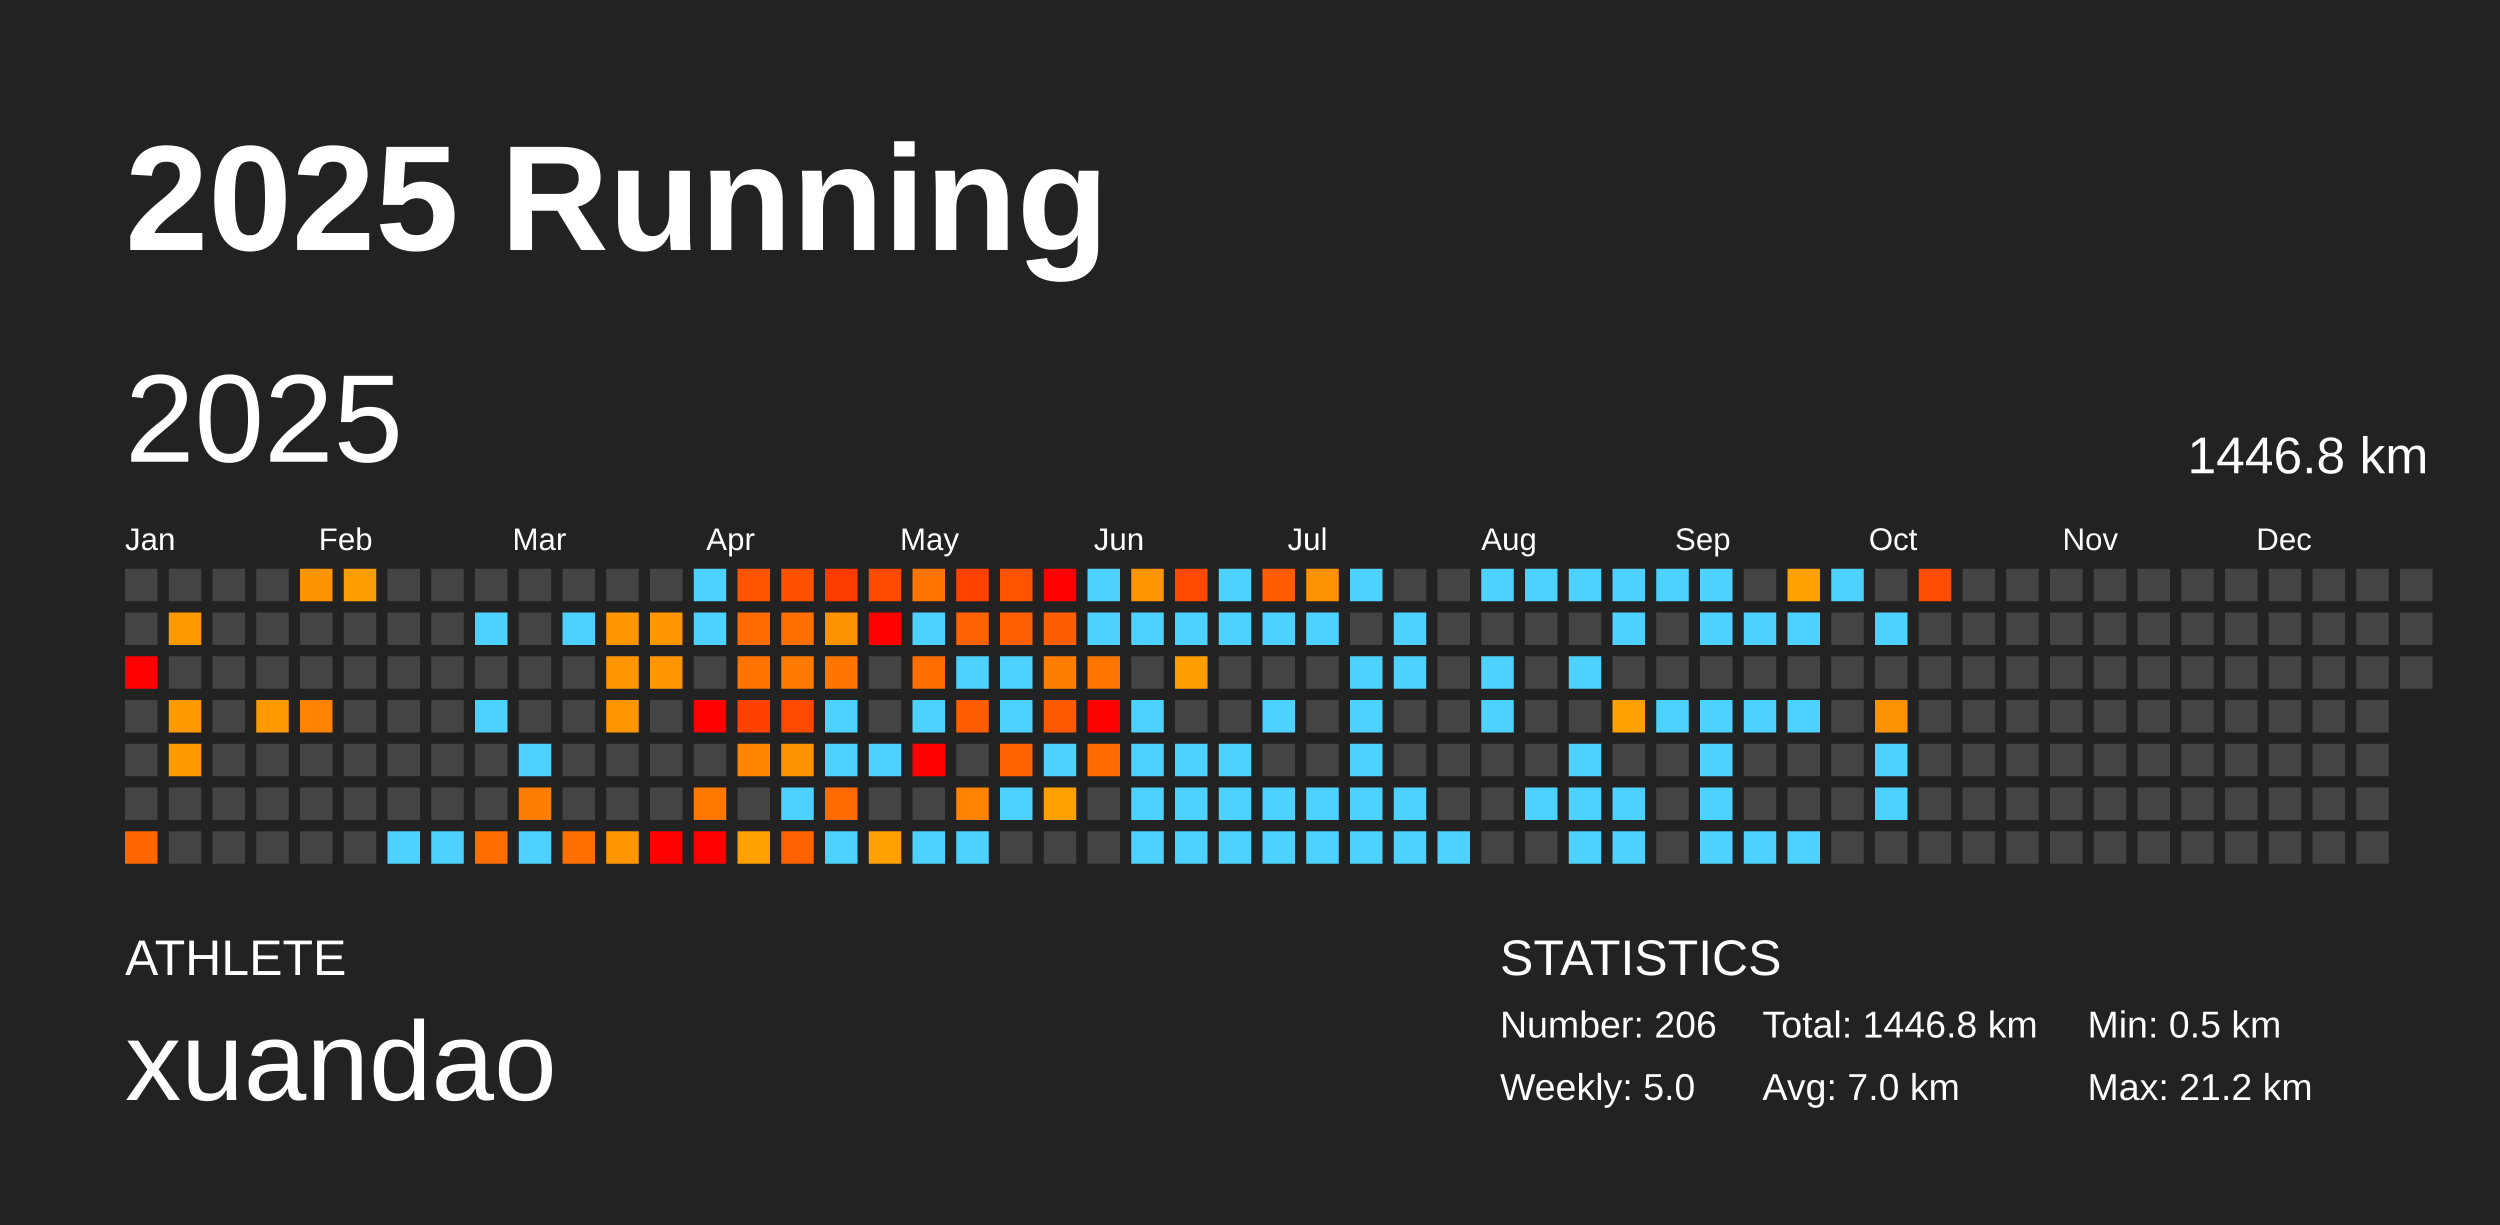
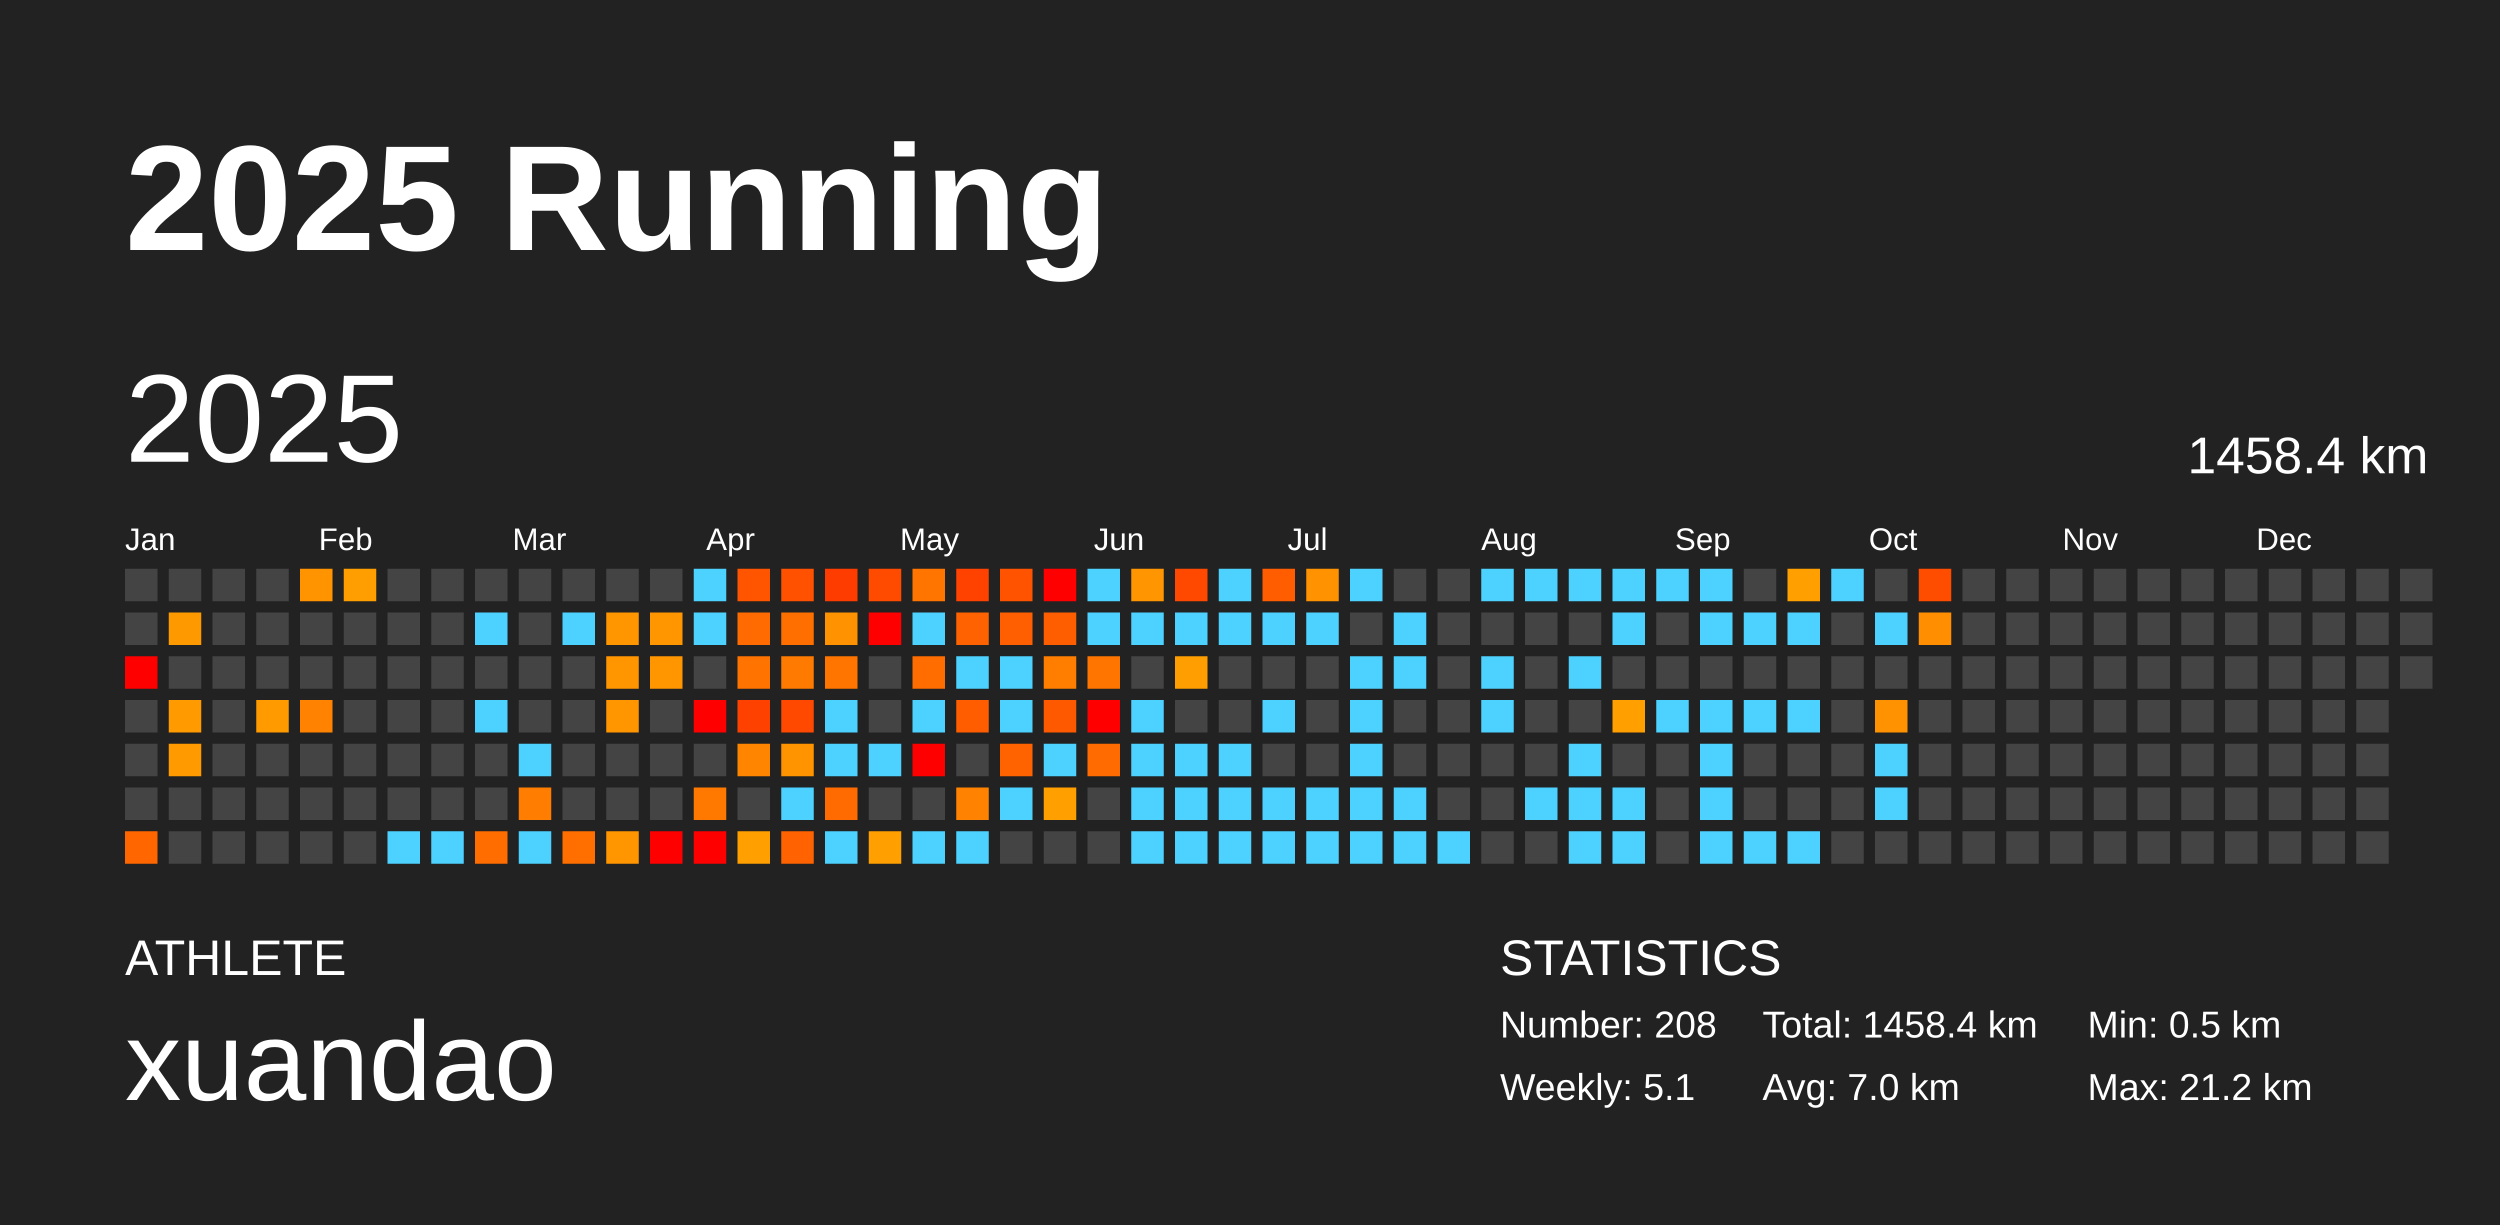
<svg xmlns="http://www.w3.org/2000/svg" baseProfile="full" height="98mm" version="1.1" viewBox="0,0,200,98" width="200mm">
  <defs />
  <rect fill="#222222" height="98" width="200" x="0" y="0" />
  <text fill="#FFFFFF" style="font-size:12px; font-family:Arial; font-weight:bold;" x="10" y="20">2025 Running</text>
  <text fill="#FFFFFF" style="font-size:4px; font-family:Arial" x="10" y="78">ATHLETE</text>
  <text fill="#FFFFFF" style="font-size:9px; font-family:Arial" x="10" y="88">xuandao</text>
  <text fill="#FFFFFF" style="font-size:4px; font-family:Arial" x="120" y="78">STATISTICS</text>
-   <text fill="#FFFFFF" style="font-size:3px; font-family:Arial" x="120" y="83">Number: 206</text>
-   <text fill="#FFFFFF" style="font-size:3px; font-family:Arial" x="120" y="88">Weekly: 5.0</text>
-   <text fill="#FFFFFF" style="font-size:3px; font-family:Arial" x="141" y="83">Total: 1446.8 km</text>
+   <text fill="#FFFFFF" style="font-size:3px; font-family:Arial" x="120" y="83">Number: 208</text>
+   <text fill="#FFFFFF" style="font-size:3px; font-family:Arial" x="120" y="88">Weekly: 5.1</text>
+   <text fill="#FFFFFF" style="font-size:3px; font-family:Arial" x="141" y="83">Total: 1458.4 km</text>
  <text fill="#FFFFFF" style="font-size:3px; font-family:Arial" x="141" y="88">Avg: 7.0 km</text>
  <text fill="#FFFFFF" style="font-size:3px; font-family:Arial" x="167" y="83">Min: 0.5 km</text>
  <text fill="#FFFFFF" style="font-size:3px; font-family:Arial" x="167" y="88">Max: 21.2 km</text>
  <text dominant-baseline="hanging" fill="#FFFFFF" style="font-size:10.0px; font-family:Arial;" x="10" y="30">2025</text>
-   <text dominant-baseline="hanging" fill="#FFFFFF" style="font-size:4.125px; font-family:Arial;" x="175" y="35">1446.8 km</text>
+   <text dominant-baseline="hanging" fill="#FFFFFF" style="font-size:4.125px; font-family:Arial;" x="175" y="35">1458.4 km</text>
  <text fill="#FFFFFF" style="font-size:2.5px; font-family:Arial" x="10.0" y="44">Jan</text>
  <text fill="#FFFFFF" style="font-size:2.5px; font-family:Arial" x="25.5" y="44">Feb</text>
  <text fill="#FFFFFF" style="font-size:2.5px; font-family:Arial" x="41.0" y="44">Mar</text>
  <text fill="#FFFFFF" style="font-size:2.5px; font-family:Arial" x="56.5" y="44">Apr</text>
  <text fill="#FFFFFF" style="font-size:2.5px; font-family:Arial" x="72.0" y="44">May</text>
  <text fill="#FFFFFF" style="font-size:2.5px; font-family:Arial" x="87.5" y="44">Jun</text>
  <text fill="#FFFFFF" style="font-size:2.5px; font-family:Arial" x="103.0" y="44">Jul</text>
  <text fill="#FFFFFF" style="font-size:2.5px; font-family:Arial" x="118.5" y="44">Aug</text>
  <text fill="#FFFFFF" style="font-size:2.5px; font-family:Arial" x="134.0" y="44">Sep</text>
  <text fill="#FFFFFF" style="font-size:2.5px; font-family:Arial" x="149.5" y="44">Oct</text>
  <text fill="#FFFFFF" style="font-size:2.5px; font-family:Arial" x="165.0" y="44">Nov</text>
  <text fill="#FFFFFF" style="font-size:2.5px; font-family:Arial" x="180.5" y="44">Dec</text>
  <rect fill="#444444" height="2.6" width="2.6" x="10.0" y="45.5" />
  <rect fill="#444444" height="2.6" width="2.6" x="10.0" y="49.0" />
  <rect fill="red" height="2.6" width="2.6" x="10.0" y="52.5" />
  <rect fill="#444444" height="2.6" width="2.6" x="10.0" y="56.0" />
  <rect fill="#444444" height="2.6" width="2.6" x="10.0" y="59.5" />
  <rect fill="#444444" height="2.6" width="2.6" x="10.0" y="63.0" />
  <rect fill="#ff6600" height="2.6" width="2.6" x="10.0" y="66.5" />
  <rect fill="#444444" height="2.6" width="2.6" x="13.5" y="45.5" />
  <rect fill="#ff9900" height="2.6" width="2.6" x="13.5" y="49.0" />
  <rect fill="#444444" height="2.6" width="2.6" x="13.5" y="52.5" />
  <rect fill="#ff9a00" height="2.6" width="2.6" x="13.5" y="56.0" />
  <rect fill="#ff9b00" height="2.6" width="2.6" x="13.5" y="59.5" />
  <rect fill="#444444" height="2.6" width="2.6" x="13.5" y="63.0" />
  <rect fill="#444444" height="2.6" width="2.6" x="13.5" y="66.5" />
  <rect fill="#444444" height="2.6" width="2.6" x="17.0" y="45.5" />
  <rect fill="#444444" height="2.6" width="2.6" x="17.0" y="49.0" />
  <rect fill="#444444" height="2.6" width="2.6" x="17.0" y="52.5" />
  <rect fill="#444444" height="2.6" width="2.6" x="17.0" y="56.0" />
  <rect fill="#444444" height="2.6" width="2.6" x="17.0" y="59.5" />
  <rect fill="#444444" height="2.6" width="2.6" x="17.0" y="63.0" />
  <rect fill="#444444" height="2.6" width="2.6" x="17.0" y="66.5" />
  <rect fill="#444444" height="2.6" width="2.6" x="20.5" y="45.5" />
  <rect fill="#444444" height="2.6" width="2.6" x="20.5" y="49.0" />
  <rect fill="#444444" height="2.6" width="2.6" x="20.5" y="52.5" />
  <rect fill="#ff9a00" height="2.6" width="2.6" x="20.5" y="56.0" />
  <rect fill="#444444" height="2.6" width="2.6" x="20.5" y="59.5" />
  <rect fill="#444444" height="2.6" width="2.6" x="20.5" y="63.0" />
  <rect fill="#444444" height="2.6" width="2.6" x="20.5" y="66.5" />
  <rect fill="#ff9400" height="2.6" width="2.6" x="24.0" y="45.5" />
  <rect fill="#444444" height="2.6" width="2.6" x="24.0" y="49.0" />
  <rect fill="#444444" height="2.6" width="2.6" x="24.0" y="52.5" />
  <rect fill="#ff8300" height="2.6" width="2.6" x="24.0" y="56.0" />
  <rect fill="#444444" height="2.6" width="2.6" x="24.0" y="59.5" />
  <rect fill="#444444" height="2.6" width="2.6" x="24.0" y="63.0" />
  <rect fill="#444444" height="2.6" width="2.6" x="24.0" y="66.5" />
  <rect fill="#ff9e00" height="2.6" width="2.6" x="27.5" y="45.5" />
  <rect fill="#444444" height="2.6" width="2.6" x="27.5" y="49.0" />
  <rect fill="#444444" height="2.6" width="2.6" x="27.5" y="52.5" />
  <rect fill="#444444" height="2.6" width="2.6" x="27.5" y="56.0" />
  <rect fill="#444444" height="2.6" width="2.6" x="27.5" y="59.5" />
  <rect fill="#444444" height="2.6" width="2.6" x="27.5" y="63.0" />
  <rect fill="#444444" height="2.6" width="2.6" x="27.5" y="66.5" />
  <rect fill="#444444" height="2.6" width="2.6" x="31.0" y="45.5" />
  <rect fill="#444444" height="2.6" width="2.6" x="31.0" y="49.0" />
  <rect fill="#444444" height="2.6" width="2.6" x="31.0" y="52.5" />
  <rect fill="#444444" height="2.6" width="2.6" x="31.0" y="56.0" />
  <rect fill="#444444" height="2.6" width="2.6" x="31.0" y="59.5" />
  <rect fill="#444444" height="2.6" width="2.6" x="31.0" y="63.0" />
  <rect fill="#4dd2ff" height="2.6" width="2.6" x="31.0" y="66.5" />
  <rect fill="#444444" height="2.6" width="2.6" x="34.5" y="45.5" />
  <rect fill="#444444" height="2.6" width="2.6" x="34.5" y="49.0" />
  <rect fill="#444444" height="2.6" width="2.6" x="34.5" y="52.5" />
  <rect fill="#444444" height="2.6" width="2.6" x="34.5" y="56.0" />
  <rect fill="#444444" height="2.6" width="2.6" x="34.5" y="59.5" />
  <rect fill="#444444" height="2.6" width="2.6" x="34.5" y="63.0" />
  <rect fill="#4dd2ff" height="2.6" width="2.6" x="34.5" y="66.5" />
  <rect fill="#444444" height="2.6" width="2.6" x="38.0" y="45.5" />
  <rect fill="#4dd2ff" height="2.6" width="2.6" x="38.0" y="49.0" />
  <rect fill="#444444" height="2.6" width="2.6" x="38.0" y="52.5" />
  <rect fill="#4dd2ff" height="2.6" width="2.6" x="38.0" y="56.0" />
  <rect fill="#444444" height="2.6" width="2.6" x="38.0" y="59.5" />
  <rect fill="#444444" height="2.6" width="2.6" x="38.0" y="63.0" />
  <rect fill="#ff6c00" height="2.6" width="2.6" x="38.0" y="66.5" />
  <rect fill="#444444" height="2.6" width="2.6" x="41.5" y="45.5" />
  <rect fill="#444444" height="2.6" width="2.6" x="41.5" y="49.0" />
  <rect fill="#444444" height="2.6" width="2.6" x="41.5" y="52.5" />
  <rect fill="#444444" height="2.6" width="2.6" x="41.5" y="56.0" />
  <rect fill="#4dd2ff" height="2.6" width="2.6" x="41.5" y="59.5" />
  <rect fill="#ff7d00" height="2.6" width="2.6" x="41.5" y="63.0" />
  <rect fill="#4dd2ff" height="2.6" width="2.6" x="41.5" y="66.5" />
  <rect fill="#444444" height="2.6" width="2.6" x="45.0" y="45.5" />
  <rect fill="#4dd2ff" height="2.6" width="2.6" x="45.0" y="49.0" />
  <rect fill="#444444" height="2.6" width="2.6" x="45.0" y="52.5" />
  <rect fill="#444444" height="2.6" width="2.6" x="45.0" y="56.0" />
  <rect fill="#444444" height="2.6" width="2.6" x="45.0" y="59.5" />
  <rect fill="#444444" height="2.6" width="2.6" x="45.0" y="63.0" />
  <rect fill="#ff6f00" height="2.6" width="2.6" x="45.0" y="66.5" />
  <rect fill="#444444" height="2.6" width="2.6" x="48.5" y="45.5" />
  <rect fill="#ff9600" height="2.6" width="2.6" x="48.5" y="49.0" />
  <rect fill="#ff9600" height="2.6" width="2.6" x="48.5" y="52.5" />
  <rect fill="#ff9600" height="2.6" width="2.6" x="48.5" y="56.0" />
  <rect fill="#444444" height="2.6" width="2.6" x="48.5" y="59.5" />
  <rect fill="#444444" height="2.6" width="2.6" x="48.5" y="63.0" />
  <rect fill="#ff9600" height="2.6" width="2.6" x="48.5" y="66.5" />
  <rect fill="#444444" height="2.6" width="2.6" x="52.0" y="45.5" />
  <rect fill="#ff9600" height="2.6" width="2.6" x="52.0" y="49.0" />
  <rect fill="#ff9600" height="2.6" width="2.6" x="52.0" y="52.5" />
  <rect fill="#444444" height="2.6" width="2.6" x="52.0" y="56.0" />
  <rect fill="#444444" height="2.6" width="2.6" x="52.0" y="59.5" />
  <rect fill="#444444" height="2.6" width="2.6" x="52.0" y="63.0" />
  <rect fill="red" height="2.6" width="2.6" x="52.0" y="66.5" />
  <rect fill="#4dd2ff" height="2.6" width="2.6" x="55.5" y="45.5" />
  <rect fill="#4dd2ff" height="2.6" width="2.6" x="55.5" y="49.0" />
  <rect fill="#444444" height="2.6" width="2.6" x="55.5" y="52.5" />
  <rect fill="red" height="2.6" width="2.6" x="55.5" y="56.0" />
  <rect fill="#444444" height="2.6" width="2.6" x="55.5" y="59.5" />
  <rect fill="#ff7900" height="2.6" width="2.6" x="55.5" y="63.0" />
  <rect fill="red" height="2.6" width="2.6" x="55.5" y="66.5" />
  <rect fill="#ff5400" height="2.6" width="2.6" x="59.0" y="45.5" />
  <rect fill="#ff6b00" height="2.6" width="2.6" x="59.0" y="49.0" />
  <rect fill="#ff7400" height="2.6" width="2.6" x="59.0" y="52.5" />
  <rect fill="#ff4100" height="2.6" width="2.6" x="59.0" y="56.0" />
  <rect fill="#ff8400" height="2.6" width="2.6" x="59.0" y="59.5" />
  <rect fill="#444444" height="2.6" width="2.6" x="59.0" y="63.0" />
  <rect fill="#ff9f00" height="2.6" width="2.6" x="59.0" y="66.5" />
  <rect fill="#ff5100" height="2.6" width="2.6" x="62.5" y="45.5" />
  <rect fill="#ff6f00" height="2.6" width="2.6" x="62.5" y="49.0" />
  <rect fill="#ff7a00" height="2.6" width="2.6" x="62.5" y="52.5" />
  <rect fill="#ff4800" height="2.6" width="2.6" x="62.5" y="56.0" />
  <rect fill="#ff9400" height="2.6" width="2.6" x="62.5" y="59.5" />
  <rect fill="#4dd2ff" height="2.6" width="2.6" x="62.5" y="63.0" />
  <rect fill="#ff6200" height="2.6" width="2.6" x="62.5" y="66.5" />
  <rect fill="#ff3c00" height="2.6" width="2.6" x="66.0" y="45.5" />
  <rect fill="#ff9200" height="2.6" width="2.6" x="66.0" y="49.0" />
  <rect fill="#ff7500" height="2.6" width="2.6" x="66.0" y="52.5" />
  <rect fill="#4dd2ff" height="2.6" width="2.6" x="66.0" y="56.0" />
  <rect fill="#4dd2ff" height="2.6" width="2.6" x="66.0" y="59.5" />
  <rect fill="#ff6b00" height="2.6" width="2.6" x="66.0" y="63.0" />
  <rect fill="#4dd2ff" height="2.6" width="2.6" x="66.0" y="66.5" />
  <rect fill="#ff4b00" height="2.6" width="2.6" x="69.5" y="45.5" />
  <rect fill="red" height="2.6" width="2.6" x="69.5" y="49.0" />
  <rect fill="#444444" height="2.6" width="2.6" x="69.5" y="52.5" />
  <rect fill="#444444" height="2.6" width="2.6" x="69.5" y="56.0" />
  <rect fill="#4dd2ff" height="2.6" width="2.6" x="69.5" y="59.5" />
  <rect fill="#444444" height="2.6" width="2.6" x="69.5" y="63.0" />
  <rect fill="#ff9f00" height="2.6" width="2.6" x="69.5" y="66.5" />
  <rect fill="#ff7500" height="2.6" width="2.6" x="73.0" y="45.5" />
  <rect fill="#4dd2ff" height="2.6" width="2.6" x="73.0" y="49.0" />
  <rect fill="#ff6c00" height="2.6" width="2.6" x="73.0" y="52.5" />
  <rect fill="#4dd2ff" height="2.6" width="2.6" x="73.0" y="56.0" />
  <rect fill="red" height="2.6" width="2.6" x="73.0" y="59.5" />
  <rect fill="#444444" height="2.6" width="2.6" x="73.0" y="63.0" />
  <rect fill="#4dd2ff" height="2.6" width="2.6" x="73.0" y="66.5" />
  <rect fill="#ff4200" height="2.6" width="2.6" x="76.5" y="45.5" />
  <rect fill="#ff6200" height="2.6" width="2.6" x="76.5" y="49.0" />
  <rect fill="#4dd2ff" height="2.6" width="2.6" x="76.5" y="52.5" />
  <rect fill="#ff5d00" height="2.6" width="2.6" x="76.5" y="56.0" />
  <rect fill="#444444" height="2.6" width="2.6" x="76.5" y="59.5" />
  <rect fill="#ff8300" height="2.6" width="2.6" x="76.5" y="63.0" />
  <rect fill="#4dd2ff" height="2.6" width="2.6" x="76.5" y="66.5" />
  <rect fill="#ff5300" height="2.6" width="2.6" x="80.0" y="45.5" />
  <rect fill="#ff5f00" height="2.6" width="2.6" x="80.0" y="49.0" />
  <rect fill="#4dd2ff" height="2.6" width="2.6" x="80.0" y="52.5" />
  <rect fill="#4dd2ff" height="2.6" width="2.6" x="80.0" y="56.0" />
  <rect fill="#ff6300" height="2.6" width="2.6" x="80.0" y="59.5" />
  <rect fill="#4dd2ff" height="2.6" width="2.6" x="80.0" y="63.0" />
  <rect fill="#444444" height="2.6" width="2.6" x="80.0" y="66.5" />
  <rect fill="red" height="2.6" width="2.6" x="83.5" y="45.5" />
  <rect fill="#ff5e00" height="2.6" width="2.6" x="83.5" y="49.0" />
  <rect fill="#ff7e00" height="2.6" width="2.6" x="83.5" y="52.5" />
  <rect fill="#ff5900" height="2.6" width="2.6" x="83.5" y="56.0" />
  <rect fill="#4dd2ff" height="2.6" width="2.6" x="83.5" y="59.5" />
  <rect fill="#ff9f00" height="2.6" width="2.6" x="83.5" y="63.0" />
  <rect fill="#444444" height="2.6" width="2.6" x="83.5" y="66.5" />
  <rect fill="#4dd2ff" height="2.6" width="2.6" x="87.0" y="45.5" />
  <rect fill="#4dd2ff" height="2.6" width="2.6" x="87.0" y="49.0" />
  <rect fill="#ff7500" height="2.6" width="2.6" x="87.0" y="52.5" />
  <rect fill="red" height="2.6" width="2.6" x="87.0" y="56.0" />
  <rect fill="#ff6b00" height="2.6" width="2.6" x="87.0" y="59.5" />
  <rect fill="#444444" height="2.6" width="2.6" x="87.0" y="63.0" />
  <rect fill="#444444" height="2.6" width="2.6" x="87.0" y="66.5" />
  <rect fill="#ff9500" height="2.6" width="2.6" x="90.5" y="45.5" />
  <rect fill="#4dd2ff" height="2.6" width="2.6" x="90.5" y="49.0" />
  <rect fill="#444444" height="2.6" width="2.6" x="90.5" y="52.5" />
  <rect fill="#4dd2ff" height="2.6" width="2.6" x="90.5" y="56.0" />
  <rect fill="#4dd2ff" height="2.6" width="2.6" x="90.5" y="59.5" />
  <rect fill="#4dd2ff" height="2.6" width="2.6" x="90.5" y="63.0" />
  <rect fill="#4dd2ff" height="2.6" width="2.6" x="90.5" y="66.5" />
  <rect fill="#ff4800" height="2.6" width="2.6" x="94.0" y="45.5" />
  <rect fill="#4dd2ff" height="2.6" width="2.6" x="94.0" y="49.0" />
  <rect fill="#ff9e00" height="2.6" width="2.6" x="94.0" y="52.5" />
  <rect fill="#444444" height="2.6" width="2.6" x="94.0" y="56.0" />
  <rect fill="#4dd2ff" height="2.6" width="2.6" x="94.0" y="59.5" />
  <rect fill="#4dd2ff" height="2.6" width="2.6" x="94.0" y="63.0" />
  <rect fill="#4dd2ff" height="2.6" width="2.6" x="94.0" y="66.5" />
  <rect fill="#4dd2ff" height="2.6" width="2.6" x="97.5" y="45.5" />
  <rect fill="#4dd2ff" height="2.6" width="2.6" x="97.5" y="49.0" />
  <rect fill="#444444" height="2.6" width="2.6" x="97.5" y="52.5" />
  <rect fill="#444444" height="2.6" width="2.6" x="97.5" y="56.0" />
  <rect fill="#4dd2ff" height="2.6" width="2.6" x="97.5" y="59.5" />
  <rect fill="#4dd2ff" height="2.6" width="2.6" x="97.5" y="63.0" />
  <rect fill="#4dd2ff" height="2.6" width="2.6" x="97.5" y="66.5" />
  <rect fill="#ff5d00" height="2.6" width="2.6" x="101.0" y="45.5" />
  <rect fill="#4dd2ff" height="2.6" width="2.6" x="101.0" y="49.0" />
  <rect fill="#444444" height="2.6" width="2.6" x="101.0" y="52.5" />
  <rect fill="#4dd2ff" height="2.6" width="2.6" x="101.0" y="56.0" />
  <rect fill="#444444" height="2.6" width="2.6" x="101.0" y="59.5" />
  <rect fill="#4dd2ff" height="2.6" width="2.6" x="101.0" y="63.0" />
  <rect fill="#4dd2ff" height="2.6" width="2.6" x="101.0" y="66.5" />
  <rect fill="#ff9200" height="2.6" width="2.6" x="104.5" y="45.5" />
  <rect fill="#4dd2ff" height="2.6" width="2.6" x="104.5" y="49.0" />
  <rect fill="#444444" height="2.6" width="2.6" x="104.5" y="52.5" />
  <rect fill="#444444" height="2.6" width="2.6" x="104.5" y="56.0" />
  <rect fill="#444444" height="2.6" width="2.6" x="104.5" y="59.5" />
  <rect fill="#4dd2ff" height="2.6" width="2.6" x="104.5" y="63.0" />
  <rect fill="#4dd2ff" height="2.6" width="2.6" x="104.5" y="66.5" />
  <rect fill="#4dd2ff" height="2.6" width="2.6" x="108.0" y="45.5" />
  <rect fill="#444444" height="2.6" width="2.6" x="108.0" y="49.0" />
  <rect fill="#4dd2ff" height="2.6" width="2.6" x="108.0" y="52.5" />
  <rect fill="#4dd2ff" height="2.6" width="2.6" x="108.0" y="56.0" />
  <rect fill="#4dd2ff" height="2.6" width="2.6" x="108.0" y="59.5" />
  <rect fill="#4dd2ff" height="2.6" width="2.6" x="108.0" y="63.0" />
  <rect fill="#4dd2ff" height="2.6" width="2.6" x="108.0" y="66.5" />
  <rect fill="#444444" height="2.6" width="2.6" x="111.5" y="45.5" />
  <rect fill="#4dd2ff" height="2.6" width="2.6" x="111.5" y="49.0" />
  <rect fill="#4dd2ff" height="2.6" width="2.6" x="111.5" y="52.5" />
  <rect fill="#444444" height="2.6" width="2.6" x="111.5" y="56.0" />
  <rect fill="#444444" height="2.6" width="2.6" x="111.5" y="59.5" />
  <rect fill="#4dd2ff" height="2.6" width="2.6" x="111.5" y="63.0" />
  <rect fill="#4dd2ff" height="2.6" width="2.6" x="111.5" y="66.5" />
  <rect fill="#444444" height="2.6" width="2.6" x="115.0" y="45.5" />
  <rect fill="#444444" height="2.6" width="2.6" x="115.0" y="49.0" />
  <rect fill="#444444" height="2.6" width="2.6" x="115.0" y="52.5" />
  <rect fill="#444444" height="2.6" width="2.6" x="115.0" y="56.0" />
  <rect fill="#444444" height="2.6" width="2.6" x="115.0" y="59.5" />
  <rect fill="#444444" height="2.6" width="2.6" x="115.0" y="63.0" />
  <rect fill="#4dd2ff" height="2.6" width="2.6" x="115.0" y="66.5" />
  <rect fill="#4dd2ff" height="2.6" width="2.6" x="118.5" y="45.5" />
  <rect fill="#444444" height="2.6" width="2.6" x="118.5" y="49.0" />
  <rect fill="#4dd2ff" height="2.6" width="2.6" x="118.5" y="52.5" />
  <rect fill="#4dd2ff" height="2.6" width="2.6" x="118.5" y="56.0" />
  <rect fill="#444444" height="2.6" width="2.6" x="118.5" y="59.5" />
  <rect fill="#444444" height="2.6" width="2.6" x="118.5" y="63.0" />
  <rect fill="#444444" height="2.6" width="2.6" x="118.5" y="66.5" />
  <rect fill="#4dd2ff" height="2.6" width="2.6" x="122.0" y="45.5" />
  <rect fill="#444444" height="2.6" width="2.6" x="122.0" y="49.0" />
  <rect fill="#444444" height="2.6" width="2.6" x="122.0" y="52.5" />
  <rect fill="#444444" height="2.6" width="2.6" x="122.0" y="56.0" />
  <rect fill="#444444" height="2.6" width="2.6" x="122.0" y="59.5" />
  <rect fill="#4dd2ff" height="2.6" width="2.6" x="122.0" y="63.0" />
  <rect fill="#444444" height="2.6" width="2.6" x="122.0" y="66.5" />
  <rect fill="#4dd2ff" height="2.6" width="2.6" x="125.5" y="45.5" />
  <rect fill="#444444" height="2.6" width="2.6" x="125.5" y="49.0" />
  <rect fill="#4dd2ff" height="2.6" width="2.6" x="125.5" y="52.5" />
  <rect fill="#444444" height="2.6" width="2.6" x="125.5" y="56.0" />
  <rect fill="#4dd2ff" height="2.6" width="2.6" x="125.5" y="59.5" />
  <rect fill="#4dd2ff" height="2.6" width="2.6" x="125.5" y="63.0" />
  <rect fill="#4dd2ff" height="2.6" width="2.6" x="125.5" y="66.5" />
  <rect fill="#4dd2ff" height="2.6" width="2.6" x="129.0" y="45.5" />
  <rect fill="#4dd2ff" height="2.6" width="2.6" x="129.0" y="49.0" />
  <rect fill="#444444" height="2.6" width="2.6" x="129.0" y="52.5" />
  <rect fill="#ff9f00" height="2.6" width="2.6" x="129.0" y="56.0" />
  <rect fill="#444444" height="2.6" width="2.6" x="129.0" y="59.5" />
  <rect fill="#4dd2ff" height="2.6" width="2.6" x="129.0" y="63.0" />
  <rect fill="#4dd2ff" height="2.6" width="2.6" x="129.0" y="66.5" />
  <rect fill="#4dd2ff" height="2.6" width="2.6" x="132.5" y="45.5" />
  <rect fill="#444444" height="2.6" width="2.6" x="132.5" y="49.0" />
  <rect fill="#444444" height="2.6" width="2.6" x="132.5" y="52.5" />
  <rect fill="#4dd2ff" height="2.6" width="2.6" x="132.5" y="56.0" />
  <rect fill="#444444" height="2.6" width="2.6" x="132.5" y="59.5" />
  <rect fill="#444444" height="2.6" width="2.6" x="132.5" y="63.0" />
  <rect fill="#444444" height="2.6" width="2.6" x="132.5" y="66.5" />
  <rect fill="#4dd2ff" height="2.6" width="2.6" x="136.0" y="45.5" />
  <rect fill="#4dd2ff" height="2.6" width="2.6" x="136.0" y="49.0" />
  <rect fill="#444444" height="2.6" width="2.6" x="136.0" y="52.5" />
  <rect fill="#4dd2ff" height="2.6" width="2.6" x="136.0" y="56.0" />
  <rect fill="#4dd2ff" height="2.6" width="2.6" x="136.0" y="59.5" />
  <rect fill="#4dd2ff" height="2.6" width="2.6" x="136.0" y="63.0" />
  <rect fill="#4dd2ff" height="2.6" width="2.6" x="136.0" y="66.5" />
  <rect fill="#444444" height="2.6" width="2.6" x="139.5" y="45.5" />
  <rect fill="#4dd2ff" height="2.6" width="2.6" x="139.5" y="49.0" />
  <rect fill="#444444" height="2.6" width="2.6" x="139.5" y="52.5" />
  <rect fill="#4dd2ff" height="2.6" width="2.6" x="139.5" y="56.0" />
  <rect fill="#444444" height="2.6" width="2.6" x="139.5" y="59.5" />
  <rect fill="#444444" height="2.6" width="2.6" x="139.5" y="63.0" />
  <rect fill="#4dd2ff" height="2.6" width="2.6" x="139.5" y="66.5" />
  <rect fill="#ff9f00" height="2.6" width="2.6" x="143.0" y="45.5" />
  <rect fill="#4dd2ff" height="2.6" width="2.6" x="143.0" y="49.0" />
  <rect fill="#444444" height="2.6" width="2.6" x="143.0" y="52.5" />
  <rect fill="#4dd2ff" height="2.6" width="2.6" x="143.0" y="56.0" />
  <rect fill="#444444" height="2.6" width="2.6" x="143.0" y="59.5" />
  <rect fill="#444444" height="2.6" width="2.6" x="143.0" y="63.0" />
  <rect fill="#4dd2ff" height="2.6" width="2.6" x="143.0" y="66.5" />
  <rect fill="#4dd2ff" height="2.6" width="2.6" x="146.5" y="45.5" />
  <rect fill="#444444" height="2.6" width="2.6" x="146.5" y="49.0" />
  <rect fill="#444444" height="2.6" width="2.6" x="146.5" y="52.5" />
  <rect fill="#444444" height="2.6" width="2.6" x="146.5" y="56.0" />
  <rect fill="#444444" height="2.6" width="2.6" x="146.5" y="59.5" />
  <rect fill="#444444" height="2.6" width="2.6" x="146.5" y="63.0" />
  <rect fill="#444444" height="2.6" width="2.6" x="146.5" y="66.5" />
  <rect fill="#444444" height="2.6" width="2.6" x="150.0" y="45.5" />
  <rect fill="#4dd2ff" height="2.6" width="2.6" x="150.0" y="49.0" />
  <rect fill="#444444" height="2.6" width="2.6" x="150.0" y="52.5" />
  <rect fill="#ff9200" height="2.6" width="2.6" x="150.0" y="56.0" />
  <rect fill="#4dd2ff" height="2.6" width="2.6" x="150.0" y="59.5" />
  <rect fill="#4dd2ff" height="2.6" width="2.6" x="150.0" y="63.0" />
  <rect fill="#444444" height="2.6" width="2.6" x="150.0" y="66.5" />
  <rect fill="#ff4d00" height="2.6" width="2.6" x="153.5" y="45.5" />
-   <rect fill="#444444" height="2.6" width="2.6" x="153.5" y="49.0" />
+   <rect fill="#ff8f00" height="2.6" width="2.6" x="153.5" y="49.0" />
  <rect fill="#444444" height="2.6" width="2.6" x="153.5" y="52.5" />
  <rect fill="#444444" height="2.6" width="2.6" x="153.5" y="56.0" />
  <rect fill="#444444" height="2.6" width="2.6" x="153.5" y="59.5" />
  <rect fill="#444444" height="2.6" width="2.6" x="153.5" y="63.0" />
  <rect fill="#444444" height="2.6" width="2.6" x="153.5" y="66.5" />
  <rect fill="#444444" height="2.6" width="2.6" x="157.0" y="45.5" />
  <rect fill="#444444" height="2.6" width="2.6" x="157.0" y="49.0" />
  <rect fill="#444444" height="2.6" width="2.6" x="157.0" y="52.5" />
  <rect fill="#444444" height="2.6" width="2.6" x="157.0" y="56.0" />
  <rect fill="#444444" height="2.6" width="2.6" x="157.0" y="59.5" />
  <rect fill="#444444" height="2.6" width="2.6" x="157.0" y="63.0" />
  <rect fill="#444444" height="2.6" width="2.6" x="157.0" y="66.5" />
  <rect fill="#444444" height="2.6" width="2.6" x="160.5" y="45.5" />
  <rect fill="#444444" height="2.6" width="2.6" x="160.5" y="49.0" />
  <rect fill="#444444" height="2.6" width="2.6" x="160.5" y="52.5" />
  <rect fill="#444444" height="2.6" width="2.6" x="160.5" y="56.0" />
  <rect fill="#444444" height="2.6" width="2.6" x="160.5" y="59.5" />
  <rect fill="#444444" height="2.6" width="2.6" x="160.5" y="63.0" />
  <rect fill="#444444" height="2.6" width="2.6" x="160.5" y="66.5" />
  <rect fill="#444444" height="2.6" width="2.6" x="164.0" y="45.5" />
  <rect fill="#444444" height="2.6" width="2.6" x="164.0" y="49.0" />
  <rect fill="#444444" height="2.6" width="2.6" x="164.0" y="52.5" />
  <rect fill="#444444" height="2.6" width="2.6" x="164.0" y="56.0" />
  <rect fill="#444444" height="2.6" width="2.6" x="164.0" y="59.5" />
  <rect fill="#444444" height="2.6" width="2.6" x="164.0" y="63.0" />
  <rect fill="#444444" height="2.6" width="2.6" x="164.0" y="66.5" />
  <rect fill="#444444" height="2.6" width="2.6" x="167.5" y="45.5" />
  <rect fill="#444444" height="2.6" width="2.6" x="167.5" y="49.0" />
  <rect fill="#444444" height="2.6" width="2.6" x="167.5" y="52.5" />
  <rect fill="#444444" height="2.6" width="2.6" x="167.5" y="56.0" />
  <rect fill="#444444" height="2.6" width="2.6" x="167.5" y="59.5" />
  <rect fill="#444444" height="2.6" width="2.6" x="167.5" y="63.0" />
  <rect fill="#444444" height="2.6" width="2.6" x="167.5" y="66.5" />
  <rect fill="#444444" height="2.6" width="2.6" x="171.0" y="45.5" />
  <rect fill="#444444" height="2.6" width="2.6" x="171.0" y="49.0" />
  <rect fill="#444444" height="2.6" width="2.6" x="171.0" y="52.5" />
  <rect fill="#444444" height="2.6" width="2.6" x="171.0" y="56.0" />
  <rect fill="#444444" height="2.6" width="2.6" x="171.0" y="59.5" />
  <rect fill="#444444" height="2.6" width="2.6" x="171.0" y="63.0" />
  <rect fill="#444444" height="2.6" width="2.6" x="171.0" y="66.5" />
  <rect fill="#444444" height="2.6" width="2.6" x="174.5" y="45.5" />
  <rect fill="#444444" height="2.6" width="2.6" x="174.5" y="49.0" />
  <rect fill="#444444" height="2.6" width="2.6" x="174.5" y="52.5" />
  <rect fill="#444444" height="2.6" width="2.6" x="174.5" y="56.0" />
  <rect fill="#444444" height="2.6" width="2.6" x="174.5" y="59.5" />
  <rect fill="#444444" height="2.6" width="2.6" x="174.5" y="63.0" />
  <rect fill="#444444" height="2.6" width="2.6" x="174.5" y="66.5" />
  <rect fill="#444444" height="2.6" width="2.6" x="178.0" y="45.5" />
  <rect fill="#444444" height="2.6" width="2.6" x="178.0" y="49.0" />
  <rect fill="#444444" height="2.6" width="2.6" x="178.0" y="52.5" />
  <rect fill="#444444" height="2.6" width="2.6" x="178.0" y="56.0" />
  <rect fill="#444444" height="2.6" width="2.6" x="178.0" y="59.5" />
  <rect fill="#444444" height="2.6" width="2.6" x="178.0" y="63.0" />
  <rect fill="#444444" height="2.6" width="2.6" x="178.0" y="66.5" />
  <rect fill="#444444" height="2.6" width="2.6" x="181.5" y="45.5" />
  <rect fill="#444444" height="2.6" width="2.6" x="181.5" y="49.0" />
  <rect fill="#444444" height="2.6" width="2.6" x="181.5" y="52.5" />
  <rect fill="#444444" height="2.6" width="2.6" x="181.5" y="56.0" />
  <rect fill="#444444" height="2.6" width="2.6" x="181.5" y="59.5" />
  <rect fill="#444444" height="2.6" width="2.6" x="181.5" y="63.0" />
  <rect fill="#444444" height="2.6" width="2.6" x="181.5" y="66.5" />
  <rect fill="#444444" height="2.6" width="2.6" x="185.0" y="45.5" />
  <rect fill="#444444" height="2.6" width="2.6" x="185.0" y="49.0" />
  <rect fill="#444444" height="2.6" width="2.6" x="185.0" y="52.5" />
  <rect fill="#444444" height="2.6" width="2.6" x="185.0" y="56.0" />
  <rect fill="#444444" height="2.6" width="2.6" x="185.0" y="59.5" />
  <rect fill="#444444" height="2.6" width="2.6" x="185.0" y="63.0" />
  <rect fill="#444444" height="2.6" width="2.6" x="185.0" y="66.5" />
  <rect fill="#444444" height="2.6" width="2.6" x="188.5" y="45.5" />
  <rect fill="#444444" height="2.6" width="2.6" x="188.5" y="49.0" />
  <rect fill="#444444" height="2.6" width="2.6" x="188.5" y="52.5" />
  <rect fill="#444444" height="2.6" width="2.6" x="188.5" y="56.0" />
  <rect fill="#444444" height="2.6" width="2.6" x="188.5" y="59.5" />
  <rect fill="#444444" height="2.6" width="2.6" x="188.5" y="63.0" />
  <rect fill="#444444" height="2.6" width="2.6" x="188.5" y="66.5" />
  <rect fill="#444444" height="2.6" width="2.6" x="192.0" y="45.5" />
  <rect fill="#444444" height="2.6" width="2.6" x="192.0" y="49.0" />
  <rect fill="#444444" height="2.6" width="2.6" x="192.0" y="52.5" />
</svg>
